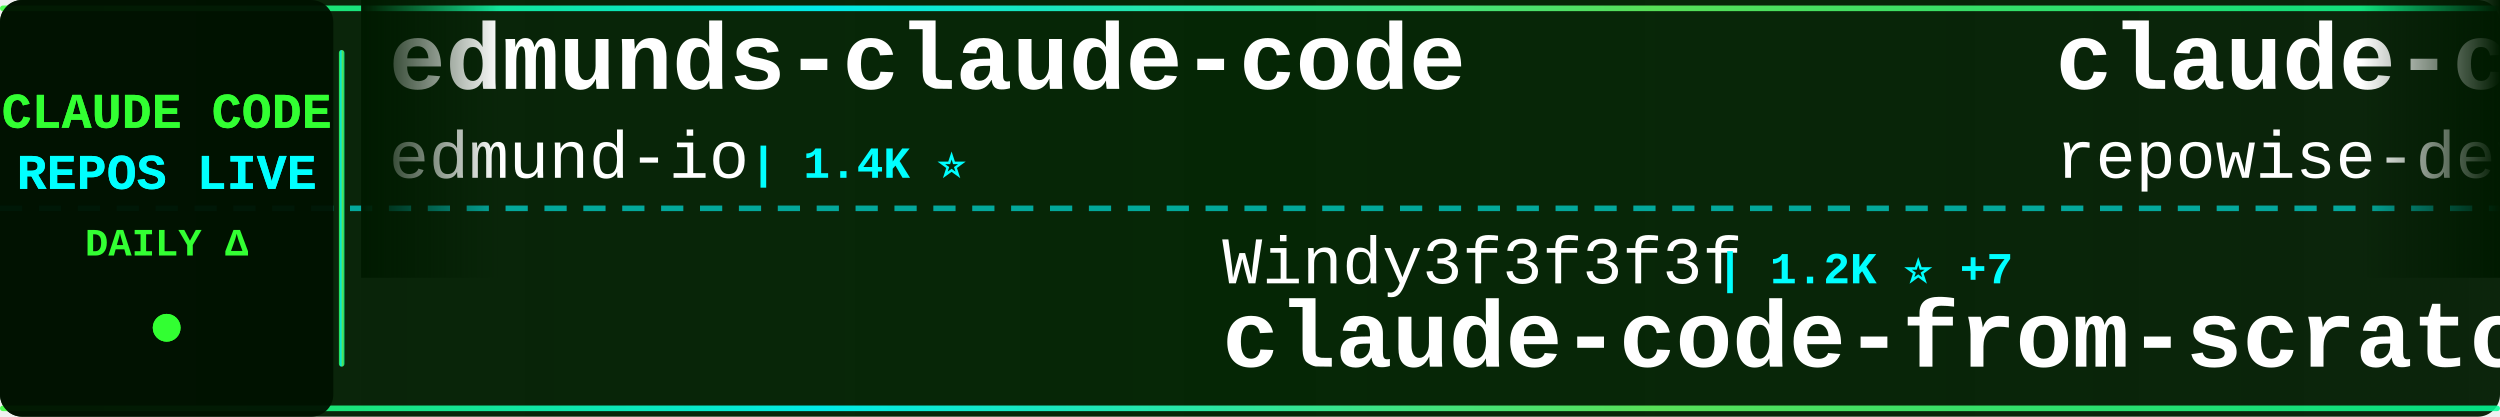
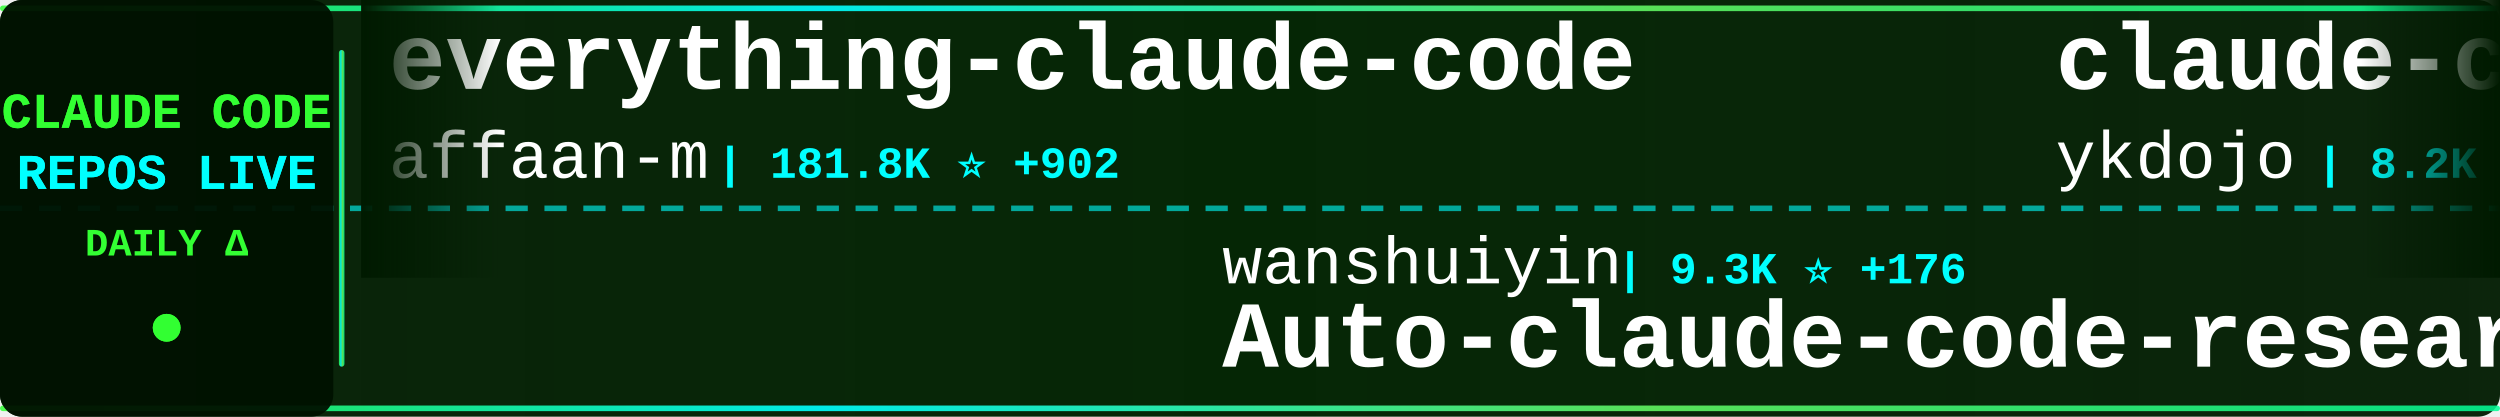
<svg xmlns="http://www.w3.org/2000/svg" width="900" height="150">
  <defs>
    <linearGradient id="tickerBg" x1="0%" y1="0%" x2="100%" y2="0%">
      <stop offset="0%" style="stop-color:#001a00;stop-opacity:0.95" />
      <stop offset="50%" style="stop-color:#002200;stop-opacity:0.98" />
      <stop offset="100%" style="stop-color:#001a00;stop-opacity:0.95" />
    </linearGradient>
    <linearGradient id="borderGrad" x1="0%" y1="0%" x2="100%" y2="0%">
      <stop offset="0%" style="stop-color:#33ff33;stop-opacity:0.85">
        <animate attributeName="stop-opacity" values="0.85;1;0.85" dur="2s" repeatCount="indefinite" />
      </stop>
      <stop offset="33%" style="stop-color:#00ffff;stop-opacity:0.9">
        <animate attributeName="stop-opacity" values="0.9;1;0.9" dur="2.2s" repeatCount="indefinite" />
      </stop>
      <stop offset="66%" style="stop-color:#66ff66;stop-opacity:0.85">
        <animate attributeName="stop-opacity" values="0.85;1;0.85" dur="1.8s" repeatCount="indefinite" />
      </stop>
      <stop offset="100%" style="stop-color:#00ff99;stop-opacity:0.85">
        <animate attributeName="stop-opacity" values="0.85;1;0.85" dur="2s" repeatCount="indefinite" />
      </stop>
    </linearGradient>
    <filter id="textGlow">
      <feGaussianBlur stdDeviation="0.1" result="coloredBlur" />
      <feMerge>
        <feMergeNode in="coloredBlur" />
        <feMergeNode in="SourceGraphic" />
      </feMerge>
    </filter>
    <filter id="metricGlow">
      <feGaussianBlur stdDeviation="0.2" result="coloredBlur" />
      <feMerge>
        <feMergeNode in="coloredBlur" />
        <feMergeNode in="SourceGraphic" />
      </feMerge>
    </filter>
    <linearGradient id="leftFade" x1="0%" y1="0%" x2="100%" y2="0%">
      <stop offset="0%" style="stop-color:#001a00;stop-opacity:1" />
      <stop offset="100%" style="stop-color:#001a00;stop-opacity:0" />
    </linearGradient>
    <linearGradient id="rightFade" x1="0%" y1="0%" x2="100%" y2="0%">
      <stop offset="0%" style="stop-color:#001a00;stop-opacity:0" />
      <stop offset="100%" style="stop-color:#001a00;stop-opacity:1" />
    </linearGradient>
  </defs>
  <rect width="900" height="150" fill="url(#tickerBg)" rx="8" />
  <rect x="0" y="2" width="900" height="2" fill="url(#borderGrad)" rx="1" />
  <rect x="0" y="146" width="900" height="2" fill="url(#borderGrad)" rx="1" />
  <line x1="0" y1="75" x2="900" y2="75" stroke="#00ffff" stroke-width="2" stroke-dasharray="8 6" opacity="0.6" />
  <rect x="0" y="0" width="120" height="150" fill="#001100" opacity="0.95" rx="8" />
  <text x="60" y="46" font-family="'Courier New', monospace" font-size="18" font-weight="bold" fill="#33ff33" text-anchor="middle" filter="url(#textGlow)">
    CLAUDE CODE
  </text>
  <text x="60" y="68" font-family="'Courier New', monospace" font-size="18" font-weight="bold" fill="#00ffff" text-anchor="middle" filter="url(#textGlow)">
    REPOS LIVE
  </text>
  <text x="60" y="92" font-family="'Courier New', monospace" font-size="14" font-weight="bold" fill="#33ff33" text-anchor="middle">
    DAILY Δ
  </text>
  <circle cx="60" cy="118" r="5" fill="#33ff33" filter="url(#metricGlow)">
    <animate attributeName="r" values="4;6;4" dur="1.5s" repeatCount="indefinite" />
    <animate attributeName="opacity" values="0.6;1;0.6" dur="1.5s" repeatCount="indefinite" />
  </circle>
  <rect x="122" y="18" width="2" height="114" fill="url(#borderGrad)" rx="1" />
  <clipPath id="tickerClip">
    <rect x="130" y="0" width="770" height="150" />
  </clipPath>
  <g clip-path="url(#tickerClip)">
    <g id="tickerItems">
      <animateTransform attributeName="transform" attributeType="XML" type="translate" from="0 0" to="-3000 0" dur="54s" repeatCount="indefinite" />
      <g transform="translate(0, 0)">
-         <text x="140" y="32" font-family="'Courier New', monospace" font-size="34" font-weight="bold" fill="#ffffff">edmunds-claude-code</text>
-         <text x="140" y="64" font-family="'Courier New', monospace" font-size="24" font-weight="normal" fill="#ffffff" opacity="1.0">edmund-io</text>
-         <text x="270" y="64" font-family="'Courier New', monospace" font-size="16" font-weight="bold" fill="#00ffff"> | 1.4K ⭐</text>
+         <text x="140" y="32" font-family="'Courier New', monospace" font-size="34" font-weight="bold" fill="#ffffff">everything-claude-code</text>
+         <text x="140" y="64" font-family="'Courier New', monospace" font-size="24" font-weight="normal" fill="#ffffff" opacity="1.0">affaan-m</text>
+         <text x="258" y="64" font-family="'Courier New', monospace" font-size="16" font-weight="bold" fill="#00ffff"> | 181.8K ⭐ +902</text>
      </g>
      <g transform="translate(300, 0)">
-         <text x="140" y="102" font-family="'Courier New', monospace" font-size="24" font-weight="normal" fill="#ffffff" opacity="1.0">Windy3f3f3f3f</text>
-         <text x="318" y="102" font-family="'Courier New', monospace" font-size="16" font-weight="bold" fill="#00ffff"> | 1.2K ⭐ +7</text>
-         <text x="140" y="132" font-family="'Courier New', monospace" font-size="34" font-weight="bold" fill="#ffffff">claude-code-from-scratch</text>
+         <text x="140" y="102" font-family="'Courier New', monospace" font-size="24" font-weight="normal" fill="#ffffff" opacity="1.0">wanshuiyin</text>
+         <text x="282" y="102" font-family="'Courier New', monospace" font-size="16" font-weight="bold" fill="#00ffff"> | 9.3K ⭐ +176</text>
+         <text x="140" y="132" font-family="'Courier New', monospace" font-size="34" font-weight="bold" fill="#ffffff">Auto-claude-code-researc...</text>
      </g>
      <g transform="translate(600, 0)">
-         <text x="140" y="32" font-family="'Courier New', monospace" font-size="34" font-weight="bold" fill="#ffffff">claude-code-prompts</text>
-         <text x="140" y="64" font-family="'Courier New', monospace" font-size="24" font-weight="normal" fill="#ffffff" opacity="1.0">repowise-dev</text>
-         <text x="306" y="64" font-family="'Courier New', monospace" font-size="16" font-weight="bold" fill="#00ffff"> | 1.0K ⭐ +5</text>
+         <text x="140" y="32" font-family="'Courier New', monospace" font-size="34" font-weight="bold" fill="#ffffff">claude-code-tips</text>
+         <text x="140" y="64" font-family="'Courier New', monospace" font-size="24" font-weight="normal" fill="#ffffff" opacity="1.0">ykdojo</text>
+         <text x="234" y="64" font-family="'Courier New', monospace" font-size="16" font-weight="bold" fill="#00ffff"> | 8.2K ⭐ +18</text>
      </g>
      <g transform="translate(900, 0)">
-         <text x="140" y="102" font-family="'Courier New', monospace" font-size="24" font-weight="normal" fill="#ffffff" opacity="1.0">liuup</text>
-         <text x="222" y="102" font-family="'Courier New', monospace" font-size="16" font-weight="bold" fill="#00ffff"> | 2.5K ⭐ +23</text>
-         <text x="140" y="132" font-family="'Courier New', monospace" font-size="34" font-weight="bold" fill="#ffffff">claude-code-analysis</text>
+         <text x="140" y="102" font-family="'Courier New', monospace" font-size="24" font-weight="normal" fill="#ffffff" opacity="1.0">davila7</text>
+         <text x="246" y="102" font-family="'Courier New', monospace" font-size="16" font-weight="bold" fill="#00ffff"> | 27.3K ⭐ +36</text>
+         <text x="140" y="132" font-family="'Courier New', monospace" font-size="34" font-weight="bold" fill="#ffffff">claude-code-templates</text>
      </g>
      <g transform="translate(1200, 0)">
-         <text x="140" y="32" font-family="'Courier New', monospace" font-size="34" font-weight="bold" fill="#ffffff">antigravity-awesome-skil...</text>
-         <text x="140" y="64" font-family="'Courier New', monospace" font-size="24" font-weight="normal" fill="#ffffff" opacity="1.0">sickn33</text>
-         <text x="246" y="64" font-family="'Courier New', monospace" font-size="16" font-weight="bold" fill="#00ffff"> | 37.5K ⭐ +110</text>
+         <text x="140" y="32" font-family="'Courier New', monospace" font-size="34" font-weight="bold" fill="#ffffff">claude-plugins-official</text>
+         <text x="140" y="64" font-family="'Courier New', monospace" font-size="24" font-weight="normal" fill="#ffffff" opacity="1.0">anthropics</text>
+         <text x="282" y="64" font-family="'Courier New', monospace" font-size="16" font-weight="bold" fill="#00ffff"> | 19.3K ⭐ +89</text>
      </g>
      <g transform="translate(1500, 0)">
-         <text x="140" y="102" font-family="'Courier New', monospace" font-size="24" font-weight="normal" fill="#ffffff" opacity="1.0">affaan-m</text>
-         <text x="258" y="102" font-family="'Courier New', monospace" font-size="16" font-weight="bold" fill="#00ffff"> | 181.7K ⭐ +900</text>
-         <text x="140" y="132" font-family="'Courier New', monospace" font-size="34" font-weight="bold" fill="#ffffff">everything-claude-code</text>
+         <text x="140" y="102" font-family="'Courier New', monospace" font-size="24" font-weight="normal" fill="#ffffff" opacity="1.0">nanocoai</text>
+         <text x="258" y="102" font-family="'Courier New', monospace" font-size="16" font-weight="bold" fill="#00ffff"> | 28.8K ⭐ +35</text>
+         <text x="140" y="132" font-family="'Courier New', monospace" font-size="34" font-weight="bold" fill="#ffffff">nanoclaw</text>
      </g>
      <g transform="translate(1800, 0)">
-         <text x="140" y="32" font-family="'Courier New', monospace" font-size="34" font-weight="bold" fill="#ffffff">claude-task-master</text>
-         <text x="140" y="64" font-family="'Courier New', monospace" font-size="24" font-weight="normal" fill="#ffffff" opacity="1.0">eyaltoledano</text>
-         <text x="306" y="64" font-family="'Courier New', monospace" font-size="16" font-weight="bold" fill="#00ffff"> | 27.1K ⭐ +18</text>
+         <text x="140" y="32" font-family="'Courier New', monospace" font-size="34" font-weight="bold" fill="#ffffff">awesome-claude-code-tool...</text>
+         <text x="140" y="64" font-family="'Courier New', monospace" font-size="24" font-weight="normal" fill="#ffffff" opacity="1.0">rohitg00</text>
+         <text x="258" y="64" font-family="'Courier New', monospace" font-size="16" font-weight="bold" fill="#00ffff"> | 1.7K ⭐ +16</text>
      </g>
      <g transform="translate(2100, 0)">
-         <text x="140" y="102" font-family="'Courier New', monospace" font-size="24" font-weight="normal" fill="#ffffff" opacity="1.0">andrew-kramer-inno</text>
-         <text x="378" y="102" font-family="'Courier New', monospace" font-size="16" font-weight="bold" fill="#00ffff"> | 588 ⭐</text>
-         <text x="140" y="132" font-family="'Courier New', monospace" font-size="34" font-weight="bold" fill="#ffffff">claude-code-source-build</text>
+         <text x="140" y="102" font-family="'Courier New', monospace" font-size="24" font-weight="normal" fill="#ffffff" opacity="1.0">sugyan</text>
+         <text x="234" y="102" font-family="'Courier New', monospace" font-size="16" font-weight="bold" fill="#00ffff"> | 1.1K ⭐ +3</text>
+         <text x="140" y="132" font-family="'Courier New', monospace" font-size="34" font-weight="bold" fill="#ffffff">claude-code-webui</text>
      </g>
      <g transform="translate(2400, 0)">
-         <text x="140" y="32" font-family="'Courier New', monospace" font-size="34" font-weight="bold" fill="#ffffff">claude-code-from-source</text>
-         <text x="140" y="64" font-family="'Courier New', monospace" font-size="24" font-weight="normal" fill="#ffffff" opacity="1.0">alejandrobalderas</text>
-         <text x="366" y="64" font-family="'Courier New', monospace" font-size="16" font-weight="bold" fill="#00ffff"> | 1.9K ⭐ +4</text>
+         <text x="140" y="32" font-family="'Courier New', monospace" font-size="34" font-weight="bold" fill="#ffffff">ClaudeCode</text>
+         <text x="140" y="64" font-family="'Courier New', monospace" font-size="24" font-weight="normal" fill="#ffffff" opacity="1.0">guanshan</text>
+         <text x="258" y="64" font-family="'Courier New', monospace" font-size="16" font-weight="bold" fill="#00ffff"> | 59 ⭐</text>
      </g>
      <g transform="translate(2700, 0)">
-         <text x="140" y="102" font-family="'Courier New', monospace" font-size="24" font-weight="normal" fill="#ffffff" opacity="1.0">ding113</text>
-         <text x="246" y="102" font-family="'Courier New', monospace" font-size="16" font-weight="bold" fill="#00ffff"> | 2.8K ⭐ +18</text>
-         <text x="140" y="132" font-family="'Courier New', monospace" font-size="34" font-weight="bold" fill="#ffffff">claude-code-hub</text>
+         <text x="140" y="102" font-family="'Courier New', monospace" font-size="24" font-weight="normal" fill="#ffffff" opacity="1.0">1rgs</text>
+         <text x="210" y="102" font-family="'Courier New', monospace" font-size="16" font-weight="bold" fill="#00ffff"> | 3.6K ⭐ +7</text>
+         <text x="140" y="132" font-family="'Courier New', monospace" font-size="34" font-weight="bold" fill="#ffffff">claude-code-proxy</text>
      </g>
      <g transform="translate(3000, 0)">
-         <text x="140" y="32" font-family="'Courier New', monospace" font-size="34" font-weight="bold" fill="#ffffff">edmunds-claude-code</text>
-         <text x="140" y="64" font-family="'Courier New', monospace" font-size="24" font-weight="normal" fill="#ffffff" opacity="1.0">edmund-io</text>
-         <text x="270" y="64" font-family="'Courier New', monospace" font-size="16" font-weight="bold" fill="#00ffff"> | 1.4K ⭐</text>
+         <text x="140" y="32" font-family="'Courier New', monospace" font-size="34" font-weight="bold" fill="#ffffff">everything-claude-code</text>
+         <text x="140" y="64" font-family="'Courier New', monospace" font-size="24" font-weight="normal" fill="#ffffff" opacity="1.0">affaan-m</text>
+         <text x="258" y="64" font-family="'Courier New', monospace" font-size="16" font-weight="bold" fill="#00ffff"> | 181.8K ⭐ +902</text>
      </g>
      <g transform="translate(3300, 0)">
-         <text x="140" y="102" font-family="'Courier New', monospace" font-size="24" font-weight="normal" fill="#ffffff" opacity="1.0">Windy3f3f3f3f</text>
-         <text x="318" y="102" font-family="'Courier New', monospace" font-size="16" font-weight="bold" fill="#00ffff"> | 1.2K ⭐ +7</text>
-         <text x="140" y="132" font-family="'Courier New', monospace" font-size="34" font-weight="bold" fill="#ffffff">claude-code-from-scratch</text>
+         <text x="140" y="102" font-family="'Courier New', monospace" font-size="24" font-weight="normal" fill="#ffffff" opacity="1.0">wanshuiyin</text>
+         <text x="282" y="102" font-family="'Courier New', monospace" font-size="16" font-weight="bold" fill="#00ffff"> | 9.3K ⭐ +176</text>
+         <text x="140" y="132" font-family="'Courier New', monospace" font-size="34" font-weight="bold" fill="#ffffff">Auto-claude-code-researc...</text>
      </g>
      <g transform="translate(3600, 0)">
-         <text x="140" y="32" font-family="'Courier New', monospace" font-size="34" font-weight="bold" fill="#ffffff">claude-code-prompts</text>
-         <text x="140" y="64" font-family="'Courier New', monospace" font-size="24" font-weight="normal" fill="#ffffff" opacity="1.0">repowise-dev</text>
-         <text x="306" y="64" font-family="'Courier New', monospace" font-size="16" font-weight="bold" fill="#00ffff"> | 1.0K ⭐ +5</text>
+         <text x="140" y="32" font-family="'Courier New', monospace" font-size="34" font-weight="bold" fill="#ffffff">claude-code-tips</text>
+         <text x="140" y="64" font-family="'Courier New', monospace" font-size="24" font-weight="normal" fill="#ffffff" opacity="1.0">ykdojo</text>
+         <text x="234" y="64" font-family="'Courier New', monospace" font-size="16" font-weight="bold" fill="#00ffff"> | 8.2K ⭐ +18</text>
      </g>
      <g transform="translate(3900, 0)">
-         <text x="140" y="102" font-family="'Courier New', monospace" font-size="24" font-weight="normal" fill="#ffffff" opacity="1.0">liuup</text>
-         <text x="222" y="102" font-family="'Courier New', monospace" font-size="16" font-weight="bold" fill="#00ffff"> | 2.5K ⭐ +23</text>
-         <text x="140" y="132" font-family="'Courier New', monospace" font-size="34" font-weight="bold" fill="#ffffff">claude-code-analysis</text>
+         <text x="140" y="102" font-family="'Courier New', monospace" font-size="24" font-weight="normal" fill="#ffffff" opacity="1.0">davila7</text>
+         <text x="246" y="102" font-family="'Courier New', monospace" font-size="16" font-weight="bold" fill="#00ffff"> | 27.3K ⭐ +36</text>
+         <text x="140" y="132" font-family="'Courier New', monospace" font-size="34" font-weight="bold" fill="#ffffff">claude-code-templates</text>
      </g>
    </g>
  </g>
  <rect x="130" y="0" width="50" height="100" fill="url(#leftFade)" />
  <rect x="850" y="0" width="50" height="100" fill="url(#rightFade)" />
</svg>
